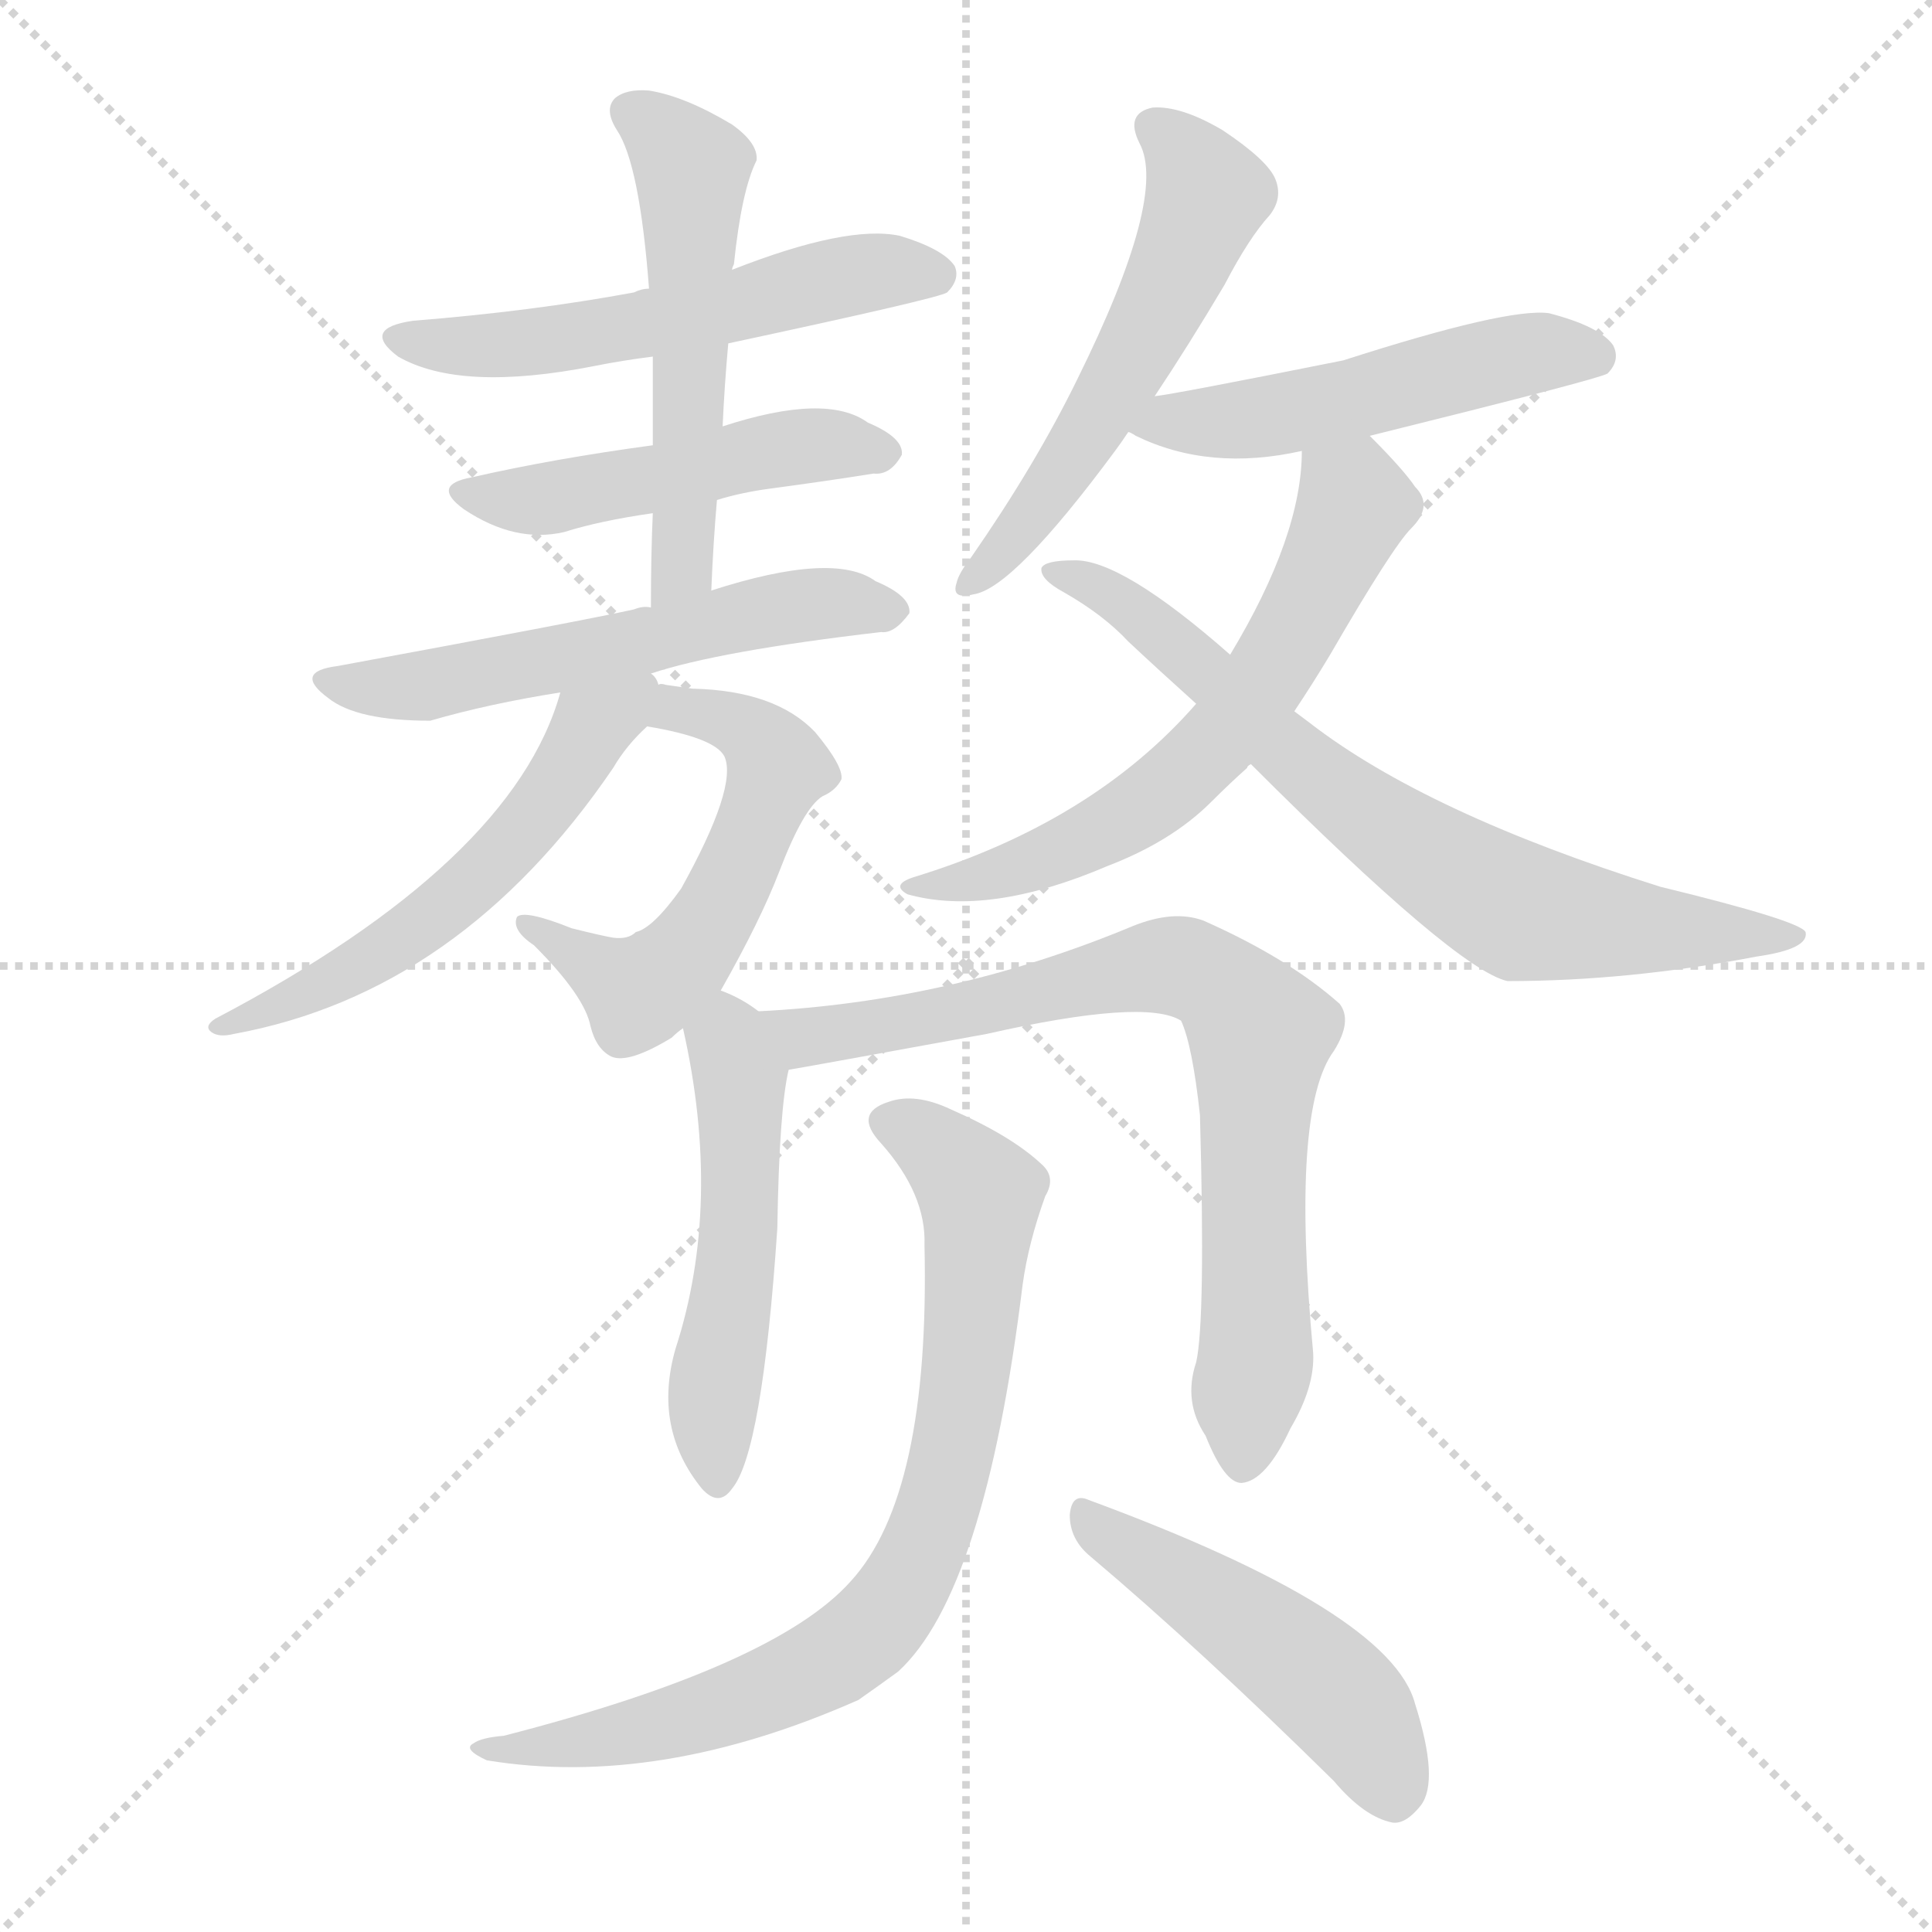
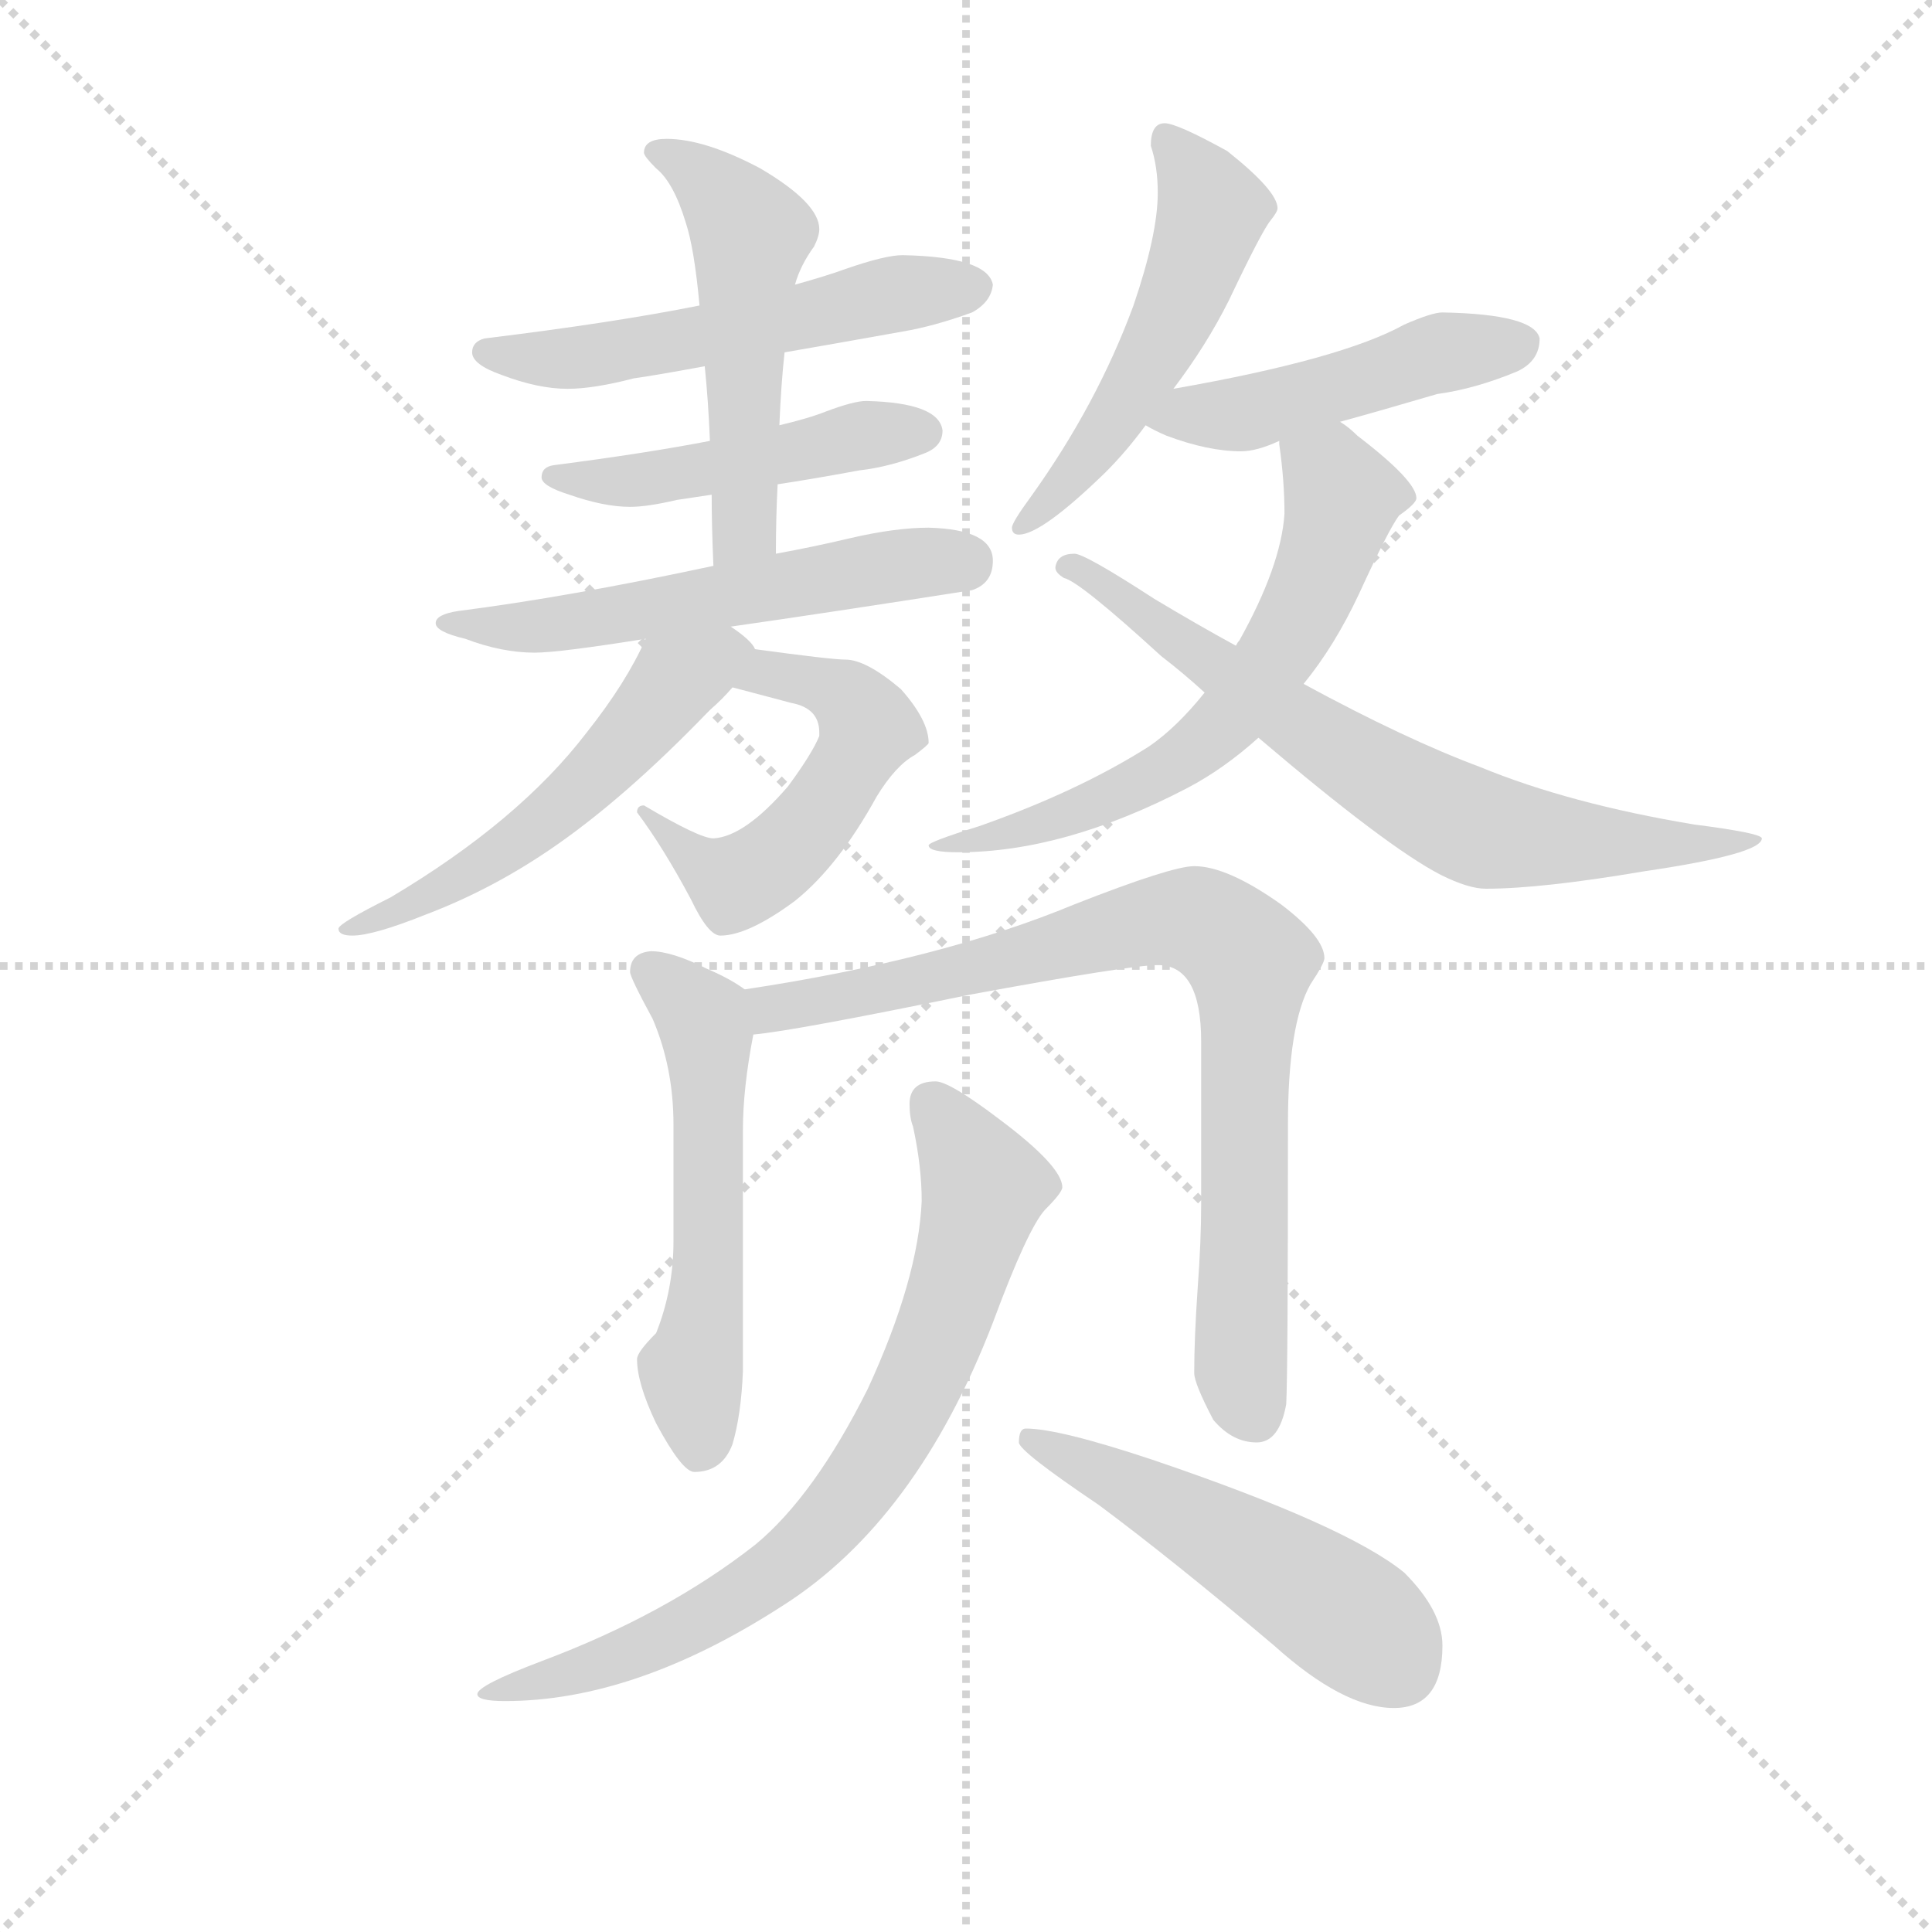
<svg xmlns="http://www.w3.org/2000/svg" version="1.1" viewBox="0 0 1024 1024">
  <g stroke="lightgray" stroke-dasharray="1,1" stroke-width="1" transform="scale(4, 4)">
    <line x1="0" y1="0" x2="256" y2="256" />
    <line x1="256" y1="0" x2="0" y2="256" />
    <line x1="128" y1="0" x2="128" y2="256" />
    <line x1="0" y1="128" x2="256" y2="128" />
  </g>
-   <g transform="scale(1, -1) translate(0, -900)">
+   <g transform="scale(0.92, -0.92) translate(60, -830)">
    <style type="text/css">
      
        @keyframes keyframes0 {
          from {
            stroke: blue;
-             stroke-dashoffset: 544;
+             stroke-dashoffset: 542;
            stroke-width: 128;
          }
          64% {
            animation-timing-function: step-end;
            stroke: blue;
            stroke-dashoffset: 0;
            stroke-width: 128;
          }
          to {
            stroke: black;
            stroke-width: 1024;
          }
        }
        #make-me-a-hanzi-animation-0 {
-           animation: keyframes0 0.693s both;
+           animation: keyframes0 0.691s both;
          animation-delay: 0s;
          animation-timing-function: linear;
        }
      
        @keyframes keyframes1 {
          from {
            stroke: blue;
-             stroke-dashoffset: 481;
+             stroke-dashoffset: 473;
            stroke-width: 128;
          }
          61% {
            animation-timing-function: step-end;
            stroke: blue;
            stroke-dashoffset: 0;
            stroke-width: 128;
          }
          to {
            stroke: black;
            stroke-width: 1024;
          }
        }
        #make-me-a-hanzi-animation-1 {
-           animation: keyframes1 0.641s both;
-           animation-delay: 0.693s;
+           animation: keyframes1 0.635s both;
+           animation-delay: 0.691s;
          animation-timing-function: linear;
        }
      
        @keyframes keyframes2 {
          from {
            stroke: blue;
-             stroke-dashoffset: 529;
+             stroke-dashoffset: 514;
            stroke-width: 128;
          }
          63% {
            animation-timing-function: step-end;
            stroke: blue;
            stroke-dashoffset: 0;
            stroke-width: 128;
          }
          to {
            stroke: black;
            stroke-width: 1024;
          }
        }
        #make-me-a-hanzi-animation-2 {
-           animation: keyframes2 0.681s both;
-           animation-delay: 1.334s;
+           animation: keyframes2 0.668s both;
+           animation-delay: 1.326s;
          animation-timing-function: linear;
        }
      
        @keyframes keyframes3 {
          from {
            stroke: blue;
-             stroke-dashoffset: 559;
-             stroke-width: 128;
-           }
-           65% {
+             stroke-dashoffset: 557;
+             stroke-width: 128;
+           }
+           64% {
            animation-timing-function: step-end;
            stroke: blue;
            stroke-dashoffset: 0;
            stroke-width: 128;
          }
          to {
            stroke: black;
            stroke-width: 1024;
          }
        }
        #make-me-a-hanzi-animation-3 {
-           animation: keyframes3 0.705s both;
-           animation-delay: 2.015s;
+           animation: keyframes3 0.703s both;
+           animation-delay: 1.994s;
          animation-timing-function: linear;
        }
      
        @keyframes keyframes4 {
          from {
            stroke: blue;
-             stroke-dashoffset: 542;
+             stroke-dashoffset: 526;
+             stroke-width: 128;
+           }
+           63% {
+             animation-timing-function: step-end;
+             stroke: blue;
+             stroke-dashoffset: 0;
+             stroke-width: 128;
+           }
+           to {
+             stroke: black;
+             stroke-width: 1024;
+           }
+         }
+         #make-me-a-hanzi-animation-4 {
+           animation: keyframes4 0.678s both;
+           animation-delay: 2.698s;
+           animation-timing-function: linear;
+         }
+       
+         @keyframes keyframes5 {
+           from {
+             stroke: blue;
+             stroke-dashoffset: 540;
            stroke-width: 128;
          }
          64% {
            animation-timing-function: step-end;
            stroke: blue;
            stroke-dashoffset: 0;
            stroke-width: 128;
          }
          to {
            stroke: black;
            stroke-width: 1024;
          }
        }
-         #make-me-a-hanzi-animation-4 {
-           animation: keyframes4 0.691s both;
-           animation-delay: 2.72s;
-           animation-timing-function: linear;
-         }
-       
-         @keyframes keyframes5 {
-           from {
-             stroke: blue;
-             stroke-dashoffset: 550;
+         #make-me-a-hanzi-animation-5 {
+           animation: keyframes5 0.689s both;
+           animation-delay: 3.376s;
+           animation-timing-function: linear;
+         }
+       
+         @keyframes keyframes6 {
+           from {
+             stroke: blue;
+             stroke-dashoffset: 519;
+             stroke-width: 128;
+           }
+           63% {
+             animation-timing-function: step-end;
+             stroke: blue;
+             stroke-dashoffset: 0;
+             stroke-width: 128;
+           }
+           to {
+             stroke: black;
+             stroke-width: 1024;
+           }
+         }
+         #make-me-a-hanzi-animation-6 {
+           animation: keyframes6 0.672s both;
+           animation-delay: 4.065s;
+           animation-timing-function: linear;
+         }
+       
+         @keyframes keyframes7 {
+           from {
+             stroke: blue;
+             stroke-dashoffset: 470;
+             stroke-width: 128;
+           }
+           60% {
+             animation-timing-function: step-end;
+             stroke: blue;
+             stroke-dashoffset: 0;
+             stroke-width: 128;
+           }
+           to {
+             stroke: black;
+             stroke-width: 1024;
+           }
+         }
+         #make-me-a-hanzi-animation-7 {
+           animation: keyframes7 0.632s both;
+           animation-delay: 4.737s;
+           animation-timing-function: linear;
+         }
+       
+         @keyframes keyframes8 {
+           from {
+             stroke: blue;
+             stroke-dashoffset: 264;
+             stroke-width: 128;
+           }
+           46% {
+             animation-timing-function: step-end;
+             stroke: blue;
+             stroke-dashoffset: 0;
+             stroke-width: 128;
+           }
+           to {
+             stroke: black;
+             stroke-width: 1024;
+           }
+         }
+         #make-me-a-hanzi-animation-8 {
+           animation: keyframes8 0.465s both;
+           animation-delay: 5.37s;
+           animation-timing-function: linear;
+         }
+       
+         @keyframes keyframes9 {
+           from {
+             stroke: blue;
+             stroke-dashoffset: 698;
+             stroke-width: 128;
+           }
+           69% {
+             animation-timing-function: step-end;
+             stroke: blue;
+             stroke-dashoffset: 0;
+             stroke-width: 128;
+           }
+           to {
+             stroke: black;
+             stroke-width: 1024;
+           }
+         }
+         #make-me-a-hanzi-animation-9 {
+           animation: keyframes9 0.818s both;
+           animation-delay: 5.835s;
+           animation-timing-function: linear;
+         }
+       
+         @keyframes keyframes10 {
+           from {
+             stroke: blue;
+             stroke-dashoffset: 547;
            stroke-width: 128;
          }
          64% {
            animation-timing-function: step-end;
            stroke: blue;
            stroke-dashoffset: 0;
            stroke-width: 128;
          }
          to {
            stroke: black;
            stroke-width: 1024;
          }
        }
-         #make-me-a-hanzi-animation-5 {
-           animation: keyframes5 0.698s both;
-           animation-delay: 3.411s;
-           animation-timing-function: linear;
-         }
-       
-         @keyframes keyframes6 {
-           from {
-             stroke: blue;
-             stroke-dashoffset: 543;
-             stroke-width: 128;
-           }
-           64% {
-             animation-timing-function: step-end;
-             stroke: blue;
-             stroke-dashoffset: 0;
-             stroke-width: 128;
-           }
-           to {
-             stroke: black;
-             stroke-width: 1024;
-           }
-         }
-         #make-me-a-hanzi-animation-6 {
-           animation: keyframes6 0.692s both;
-           animation-delay: 4.108s;
-           animation-timing-function: linear;
-         }
-       
-         @keyframes keyframes7 {
-           from {
-             stroke: blue;
-             stroke-dashoffset: 504;
+         #make-me-a-hanzi-animation-10 {
+           animation: keyframes10 0.695s both;
+           animation-delay: 6.653s;
+           animation-timing-function: linear;
+         }
+       
+         @keyframes keyframes11 {
+           from {
+             stroke: blue;
+             stroke-dashoffset: 816;
+             stroke-width: 128;
+           }
+           73% {
+             animation-timing-function: step-end;
+             stroke: blue;
+             stroke-dashoffset: 0;
+             stroke-width: 128;
+           }
+           to {
+             stroke: black;
+             stroke-width: 1024;
+           }
+         }
+         #make-me-a-hanzi-animation-11 {
+           animation: keyframes11 0.914s both;
+           animation-delay: 7.348s;
+           animation-timing-function: linear;
+         }
+       
+         @keyframes keyframes12 {
+           from {
+             stroke: blue;
+             stroke-dashoffset: 754;
+             stroke-width: 128;
+           }
+           71% {
+             animation-timing-function: step-end;
+             stroke: blue;
+             stroke-dashoffset: 0;
+             stroke-width: 128;
+           }
+           to {
+             stroke: black;
+             stroke-width: 1024;
+           }
+         }
+         #make-me-a-hanzi-animation-12 {
+           animation: keyframes12 0.864s both;
+           animation-delay: 8.262s;
+           animation-timing-function: linear;
+         }
+       
+         @keyframes keyframes13 {
+           from {
+             stroke: blue;
+             stroke-dashoffset: 506;
            stroke-width: 128;
          }
          62% {
            animation-timing-function: step-end;
            stroke: blue;
            stroke-dashoffset: 0;
            stroke-width: 128;
          }
          to {
            stroke: black;
            stroke-width: 1024;
          }
        }
-         #make-me-a-hanzi-animation-7 {
-           animation: keyframes7 0.66s both;
-           animation-delay: 4.8s;
-           animation-timing-function: linear;
-         }
-       
-         @keyframes keyframes8 {
-           from {
-             stroke: blue;
-             stroke-dashoffset: 611;
-             stroke-width: 128;
-           }
-           67% {
-             animation-timing-function: step-end;
-             stroke: blue;
-             stroke-dashoffset: 0;
-             stroke-width: 128;
-           }
-           to {
-             stroke: black;
-             stroke-width: 1024;
-           }
-         }
-         #make-me-a-hanzi-animation-8 {
-           animation: keyframes8 0.747s both;
-           animation-delay: 5.46s;
-           animation-timing-function: linear;
-         }
-       
-         @keyframes keyframes9 {
-           from {
-             stroke: blue;
-             stroke-dashoffset: 713;
-             stroke-width: 128;
-           }
-           70% {
-             animation-timing-function: step-end;
-             stroke: blue;
-             stroke-dashoffset: 0;
-             stroke-width: 128;
-           }
-           to {
-             stroke: black;
-             stroke-width: 1024;
-           }
-         }
-         #make-me-a-hanzi-animation-9 {
-           animation: keyframes9 0.83s both;
-           animation-delay: 6.208s;
-           animation-timing-function: linear;
-         }
-       
-         @keyframes keyframes10 {
-           from {
-             stroke: blue;
-             stroke-dashoffset: 507;
-             stroke-width: 128;
-           }
-           62% {
-             animation-timing-function: step-end;
-             stroke: blue;
-             stroke-dashoffset: 0;
-             stroke-width: 128;
-           }
-           to {
-             stroke: black;
-             stroke-width: 1024;
-           }
-         }
-         #make-me-a-hanzi-animation-10 {
-           animation: keyframes10 0.663s both;
-           animation-delay: 7.038s;
-           animation-timing-function: linear;
-         }
-       
-         @keyframes keyframes11 {
-           from {
-             stroke: blue;
-             stroke-dashoffset: 762;
-             stroke-width: 128;
-           }
-           71% {
-             animation-timing-function: step-end;
-             stroke: blue;
-             stroke-dashoffset: 0;
-             stroke-width: 128;
-           }
-           to {
-             stroke: black;
-             stroke-width: 1024;
-           }
-         }
-         #make-me-a-hanzi-animation-11 {
-           animation: keyframes11 0.87s both;
-           animation-delay: 7.7s;
-           animation-timing-function: linear;
-         }
-       
-         @keyframes keyframes12 {
-           from {
-             stroke: blue;
-             stroke-dashoffset: 777;
-             stroke-width: 128;
-           }
-           72% {
-             animation-timing-function: step-end;
-             stroke: blue;
-             stroke-dashoffset: 0;
-             stroke-width: 128;
-           }
-           to {
-             stroke: black;
-             stroke-width: 1024;
-           }
-         }
-         #make-me-a-hanzi-animation-12 {
-           animation: keyframes12 0.882s both;
-           animation-delay: 8.57s;
-           animation-timing-function: linear;
-         }
-       
-         @keyframes keyframes13 {
-           from {
-             stroke: blue;
-             stroke-dashoffset: 475;
-             stroke-width: 128;
-           }
-           61% {
-             animation-timing-function: step-end;
-             stroke: blue;
-             stroke-dashoffset: 0;
-             stroke-width: 128;
-           }
-           to {
-             stroke: black;
-             stroke-width: 1024;
-           }
-         }
        #make-me-a-hanzi-animation-13 {
-           animation: keyframes13 0.637s both;
-           animation-delay: 9.453s;
+           animation: keyframes13 0.662s both;
+           animation-delay: 9.126s;
          animation-timing-function: linear;
        }
      
    </style>
-     <path d="M 386 718 Q 498 742 502 745 Q 509 752 506 759 Q 500 768 477 775 Q 449 781 388 757 L 344 747 Q 340 747 336 745 Q 282 735 219 730 Q 191 726 211 711 Q 244 692 315 706 Q 330 709 346 711 L 386 718 Z" fill="lightgray" />
-     <path d="M 380 635 Q 393 639 408 641 Q 438 645 463 649 Q 472 648 478 659 Q 479 668 460 676 Q 438 692 383 674 L 346 664 Q 294 657 250 647 Q 228 643 246 630 Q 273 612 299 618 Q 318 624 346 628 L 380 635 Z" fill="lightgray" />
-     <path d="M 377 587 Q 378 612 380 635 L 383 674 Q 384 696 386 718 L 388 757 Q 388 758 389 760 Q 393 799 401 815 Q 402 824 388 834 Q 363 849 344 852 Q 332 853 326 848 Q 320 842 327 831 Q 339 813 344 747 L 346 711 Q 346 689 346 664 L 346 628 Q 345 606 345 578 C 345 548 376 557 377 587 Z" fill="lightgray" />
-     <path d="M 345 543 Q 381 555 467 565 Q 474 564 482 575 Q 483 584 464 592 Q 442 608 377 587 L 345 578 Q 341 579 336 577 Q 309 571 179 547 Q 155 544 174 530 Q 189 518 228 518 Q 259 527 297 533 L 345 543 Z" fill="lightgray" />
-     <path d="M 382 375 Q 403 412 413 438 Q 426 472 436 478 Q 443 481 446 487 Q 447 494 432 512 Q 411 534 367 535 Q 360 536 353 537 Q 350 538 349 537 C 319 539 314 520 343 515 Q 379 509 384 499 Q 391 483 361 429 Q 346 408 337 406 Q 333 402 325 403 Q 319 404 303 408 Q 278 418 274 414 Q 271 407 283 399 Q 310 372 313 356 Q 316 344 324 340 Q 333 336 356 350 Q 359 353 362 355 L 382 375 Z" fill="lightgray" />
-     <path d="M 349 537 Q 348 541 345 543 C 333 570 306 562 297 533 Q 272 443 114 360 Q 108 356 112 353 Q 116 350 124 352 Q 244 374 325 493 Q 332 505 343 515 C 357 529 357 529 349 537 Z" fill="lightgray" />
-     <path d="M 612 690 Q 630 717 649 749 Q 662 774 673 786 Q 680 795 676 805 Q 672 815 648 831 Q 626 844 611 843 Q 596 840 604 824 Q 619 796 571 699 Q 549 654 515 605 Q 508 596 507 591 Q 504 582 516 585 Q 537 588 591 661 Q 594 665 598 671 L 612 690 Z" fill="lightgray" />
-     <path d="M 726 669 Q 847 699 852 702 Q 859 709 855 717 Q 848 727 821 734 Q 799 737 712 709 Q 622 691 612 690 C 582 685 572 684 598 671 Q 599 671 602 669 Q 641 650 690 661 L 726 669 Z" fill="lightgray" />
-     <path d="M 686 523 Q 696 538 705 553 Q 738 610 748 620 Q 760 632 750 642 Q 744 651 726 669 C 705 690 692 691 690 661 Q 690 616 652 553 L 634 527 Q 579 464 484 435 Q 472 431 481 426 Q 524 414 587 441 Q 621 454 642 475 Q 652 485 661 493 Q 661 494 663 495 L 686 523 Z" fill="lightgray" />
-     <path d="M 663 495 Q 772 386 799 380 Q 863 380 931 393 Q 959 397 957 406 Q 954 412 880 430 Q 756 469 694 517 Q 690 520 686 523 L 652 553 Q 594 604 569 603 Q 554 603 552 599 Q 551 593 564 586 Q 585 574 598 560 Q 614 545 634 527 L 663 495 Z" fill="lightgray" />
-     <path d="M 402 364 Q 393 371 382 375 C 355 387 356 384 362 355 Q 383 262 358 185 Q 346 143 372 111 Q 381 101 388 111 Q 404 130 412 249 Q 413 312 418 333 C 421 351 421 351 402 364 Z" fill="lightgray" />
-     <path d="M 634 178 Q 627 157 639 139 Q 649 114 658 114 Q 671 115 684 143 Q 697 165 696 183 Q 684 312 707 343 Q 717 359 710 368 Q 683 392 638 412 Q 622 418 600 409 Q 504 369 402 364 C 372 362 388 328 418 333 Q 419 333 523 352 Q 607 371 626 359 Q 632 346 636 309 Q 639 200 634 178 Z" fill="lightgray" />
-     <path d="M 490 240 Q 493 108 451 62 Q 411 17 267 -20 Q 255 -21 251 -24 Q 245 -27 258 -33 Q 349 -48 455 -1 Q 465 6 476 14 Q 522 56 542 219 Q 545 241 554 266 Q 560 276 552 283 Q 536 298 504 312 Q 485 321 471 316 Q 452 310 467 294 Q 491 267 490 240 Z" fill="lightgray" />
-     <path d="M 578 75 Q 636 26 707 -44 Q 723 -63 738 -66 Q 745 -67 753 -57 Q 763 -44 750 -3 Q 737 46 577 105 Q 568 109 567 97 Q 567 84 578 75 Z" fill="lightgray" />
+     <path d="M 460 683 Q 450 683 427 675 Q 416 671 398 666 L 343 654 Q 293 644 219 635 Q 212 633 212 627 Q 212 620 229 614 Q 250 606 267 606 Q 282 606 305 612 Q 319 614 346 619 L 392 627 Q 421 632 460 639 Q 478 642 500 650 Q 511 656 512 666 Q 509 682 460 683 Z" fill="lightgray" />
+     <path d="M 349 576 Q 313 569 259 562 Q 252 561 252 555 Q 252 550 268 545 Q 288 538 303 538 Q 313 538 330 542 Q 337 543 350 545 L 388 551 Q 408 554 435 559 Q 453 561 473 569 Q 483 573 483 582 Q 481 598 439 599 Q 432 599 416 593 Q 406 589 389 585 L 349 576 Z" fill="lightgray" />
+     <path d="M 398 666 Q 401 677 409 688 Q 412 694 412 698 Q 412 713 378 733 Q 346 750 324 750 Q 311 750 311 742 Q 311 740 318 733 Q 328 725 335 702 Q 340 687 343 654 L 346 619 Q 348 600 349 576 L 350 545 Q 350 527 351 504 C 352 474 387 481 387 511 Q 387 532 388 551 L 389 585 Q 390 609 392 627 L 398 666 Z" fill="lightgray" />
+     <path d="M 351 504 Q 267 486 204 478 Q 191 476 191 471 Q 191 466 208 462 Q 229 454 248 454 Q 262 454 312 462 L 361 469 Q 417 477 500 490 Q 512 494 512 507 Q 512 525 475 526 Q 456 526 430 520 Q 409 515 387 511 L 351 504 Z" fill="lightgray" />
+     <path d="M 362 434 L 396 425 Q 412 422 412 408 L 412 406 Q 408 396 394 377 Q 369 348 351 347 Q 343 347 311 366 Q 307 366 307 362 Q 322 342 338 312 Q 348 291 355 291 Q 371 291 398 311 Q 423 331 445 371 Q 456 389 467 395 Q 475 401 475 402 Q 475 415 459 433 Q 439 450 427 450 Q 419 450 375 456 C 345 460 333 442 362 434 Z" fill="lightgray" />
+     <path d="M 312 462 Q 301 437 278 408 Q 239 357 165 313 Q 135 298 135 295 Q 135 291 143 291 Q 155 291 185 303 Q 222 317 256 340 Q 299 369 349 421 Q 356 427 362 434 C 379 452 379 452 375 456 Q 373 461 361 469 C 337 487 325 489 312 462 Z" fill="lightgray" />
+     <path d="M 611 759 Q 603 759 603 746 Q 607 734 607 719 Q 607 695 593 654 Q 572 597 534 544 Q 523 529 523 526 Q 523 522 527 522 Q 540 522 577 558 Q 589 570 600 585 L 616 606 Q 635 631 648 657 Q 667 697 672 703 Q 676 708 676 710 Q 676 720 647 743 Q 618 759 611 759 Z" fill="lightgray" />
+     <path d="M 600 585 Q 605 582 612 579 Q 636 570 655 570 Q 664 570 677 576 L 712 587 Q 734 593 768 603 Q 790 606 814 616 Q 827 622 827 635 Q 824 649 771 650 Q 765 650 749 643 Q 713 623 616 606 C 586 601 575 599 600 585 Z" fill="lightgray" />
+     <path d="M 677 576 L 677 574 Q 680 553 680 534 Q 678 504 654 461 Q 653 460 652 458 L 634 431 Q 618 411 602 400 Q 561 374 504 354 Q 475 345 475 343 Q 475 339 492 339 Q 553 339 624 376 Q 645 387 665 405 L 691 436 Q 709 458 723 488 Q 740 525 746 533 Q 756 540 756 543 Q 756 553 722 579 Q 717 584 712 587 C 688 606 674 606 677 576 Z" fill="lightgray" />
+     <path d="M 652 458 Q 630 470 605 485 Q 565 511 559 511 Q 549 511 548 503 Q 548 500 553 497 Q 562 495 609 452 Q 622 442 634 431 L 665 405 Q 739 342 770 326 Q 786 318 796 318 Q 828 318 887 328 Q 955 338 955 347 Q 955 350 916 355 Q 844 367 793 388 Q 750 404 691 436 L 652 458 Z" fill="lightgray" />
+     <path d="M 315 282 Q 303 281 303 270 Q 303 267 316 243 Q 328 215 328 182 L 328 115 Q 328 87 318 62 Q 307 51 307 47 Q 307 33 318 10 Q 333 -18 340 -18 Q 356 -18 362 -2 Q 367 15 368 40 L 368 179 Q 368 203 374 234 C 378 254 378 254 369 260 Q 361 266 347 272 Q 327 282 315 282 Z" fill="lightgray" />
+     <path d="M 374 234 Q 397 236 499 257 Q 591 274 607 274 Q 632 274 632 230 L 632 136 Q 632 115 630 88 Q 628 59 628 39 Q 628 33 639 12 Q 650 -1 664 -1 Q 677 -1 681 21 Q 682 39 682 182 Q 682 240 695 263 Q 703 275 703 278 Q 703 290 678 309 Q 647 331 628 331 Q 615 331 559 309 Q 482 277 369 260 C 339 255 344 230 374 234 Z" fill="lightgray" />
+     <path d="M 479 207 Q 464 207 464 194 Q 464 186 466 181 Q 471 158 471 138 Q 469 93 440 30 Q 409 -32 375 -60 Q 324 -100 252 -127 Q 215 -141 215 -146 Q 215 -150 231 -150 Q 306 -150 391 -95 Q 468 -46 512 68 Q 532 122 542 133 Q 552 143 552 146 Q 552 158 516 185 Q 487 207 479 207 Z" fill="lightgray" />
+     <path d="M 531 7 Q 527 7 527 -1 Q 527 -6 573 -37 Q 616 -69 674 -118 Q 714 -154 743 -154 Q 771 -154 771 -118 Q 771 -98 749 -76 Q 716 -49 604 -11 Q 550 7 531 7 Z" fill="lightgray" />
    <clipPath id="make-me-a-hanzi-clip-0">
-       <path d="M 386 718 Q 498 742 502 745 Q 509 752 506 759 Q 500 768 477 775 Q 449 781 388 757 L 344 747 Q 340 747 336 745 Q 282 735 219 730 Q 191 726 211 711 Q 244 692 315 706 Q 330 709 346 711 L 386 718 Z" />
-     </clipPath>
-     <path clip-path="url(#make-me-a-hanzi-clip-0)" d="M 213 721 L 285 718 L 396 737 L 462 756 L 497 754" fill="none" id="make-me-a-hanzi-animation-0" stroke-dasharray="416 832" stroke-linecap="round" />
+       <path d="M 460 683 Q 450 683 427 675 Q 416 671 398 666 L 343 654 Q 293 644 219 635 Q 212 633 212 627 Q 212 620 229 614 Q 250 606 267 606 Q 282 606 305 612 Q 319 614 346 619 L 392 627 Q 421 632 460 639 Q 478 642 500 650 Q 511 656 512 666 Q 509 682 460 683 Z" />
+     </clipPath>
+     <path clip-path="url(#make-me-a-hanzi-clip-0)" d="M 220 627 L 294 627 L 440 658 L 502 665" fill="none" id="make-me-a-hanzi-animation-0" stroke-dasharray="414 828" stroke-linecap="round" />
    <clipPath id="make-me-a-hanzi-clip-1">
-       <path d="M 380 635 Q 393 639 408 641 Q 438 645 463 649 Q 472 648 478 659 Q 479 668 460 676 Q 438 692 383 674 L 346 664 Q 294 657 250 647 Q 228 643 246 630 Q 273 612 299 618 Q 318 624 346 628 L 380 635 Z" />
-     </clipPath>
-     <path clip-path="url(#make-me-a-hanzi-clip-1)" d="M 247 639 L 281 635 L 427 663 L 469 660" fill="none" id="make-me-a-hanzi-animation-1" stroke-dasharray="353 706" stroke-linecap="round" />
+       <path d="M 349 576 Q 313 569 259 562 Q 252 561 252 555 Q 252 550 268 545 Q 288 538 303 538 Q 313 538 330 542 Q 337 543 350 545 L 388 551 Q 408 554 435 559 Q 453 561 473 569 Q 483 573 483 582 Q 481 598 439 599 Q 432 599 416 593 Q 406 589 389 585 L 349 576 Z" />
+     </clipPath>
+     <path clip-path="url(#make-me-a-hanzi-clip-1)" d="M 258 556 L 308 553 L 429 578 L 472 581" fill="none" id="make-me-a-hanzi-animation-1" stroke-dasharray="345 690" stroke-linecap="round" />
    <clipPath id="make-me-a-hanzi-clip-2">
-       <path d="M 377 587 Q 378 612 380 635 L 383 674 Q 384 696 386 718 L 388 757 Q 388 758 389 760 Q 393 799 401 815 Q 402 824 388 834 Q 363 849 344 852 Q 332 853 326 848 Q 320 842 327 831 Q 339 813 344 747 L 346 711 Q 346 689 346 664 L 346 628 Q 345 606 345 578 C 345 548 376 557 377 587 Z" />
-     </clipPath>
-     <path clip-path="url(#make-me-a-hanzi-clip-2)" d="M 334 841 L 367 807 L 362 606 L 349 585" fill="none" id="make-me-a-hanzi-animation-2" stroke-dasharray="401 802" stroke-linecap="round" />
+       <path d="M 398 666 Q 401 677 409 688 Q 412 694 412 698 Q 412 713 378 733 Q 346 750 324 750 Q 311 750 311 742 Q 311 740 318 733 Q 328 725 335 702 Q 340 687 343 654 L 346 619 Q 348 600 349 576 L 350 545 Q 350 527 351 504 C 352 474 387 481 387 511 Q 387 532 388 551 L 389 585 Q 390 609 392 627 L 398 666 Z" />
+     </clipPath>
+     <path clip-path="url(#make-me-a-hanzi-clip-2)" d="M 320 742 L 349 725 L 372 695 L 369 532 L 356 512" fill="none" id="make-me-a-hanzi-animation-2" stroke-dasharray="386 772" stroke-linecap="round" />
    <clipPath id="make-me-a-hanzi-clip-3">
-       <path d="M 345 543 Q 381 555 467 565 Q 474 564 482 575 Q 483 584 464 592 Q 442 608 377 587 L 345 578 Q 341 579 336 577 Q 309 571 179 547 Q 155 544 174 530 Q 189 518 228 518 Q 259 527 297 533 L 345 543 Z" />
-     </clipPath>
-     <path clip-path="url(#make-me-a-hanzi-clip-3)" d="M 175 539 L 230 537 L 426 580 L 473 576" fill="none" id="make-me-a-hanzi-animation-3" stroke-dasharray="431 862" stroke-linecap="round" />
+       <path d="M 351 504 Q 267 486 204 478 Q 191 476 191 471 Q 191 466 208 462 Q 229 454 248 454 Q 262 454 312 462 L 361 469 Q 417 477 500 490 Q 512 494 512 507 Q 512 525 475 526 Q 456 526 430 520 Q 409 515 387 511 L 351 504 Z" />
+     </clipPath>
+     <path clip-path="url(#make-me-a-hanzi-clip-3)" d="M 198 473 L 243 468 L 427 500 L 496 506" fill="none" id="make-me-a-hanzi-animation-3" stroke-dasharray="429 858" stroke-linecap="round" />
    <clipPath id="make-me-a-hanzi-clip-4">
-       <path d="M 382 375 Q 403 412 413 438 Q 426 472 436 478 Q 443 481 446 487 Q 447 494 432 512 Q 411 534 367 535 Q 360 536 353 537 Q 350 538 349 537 C 319 539 314 520 343 515 Q 379 509 384 499 Q 391 483 361 429 Q 346 408 337 406 Q 333 402 325 403 Q 319 404 303 408 Q 278 418 274 414 Q 271 407 283 399 Q 310 372 313 356 Q 316 344 324 340 Q 333 336 356 350 Q 359 353 362 355 L 382 375 Z" />
-     </clipPath>
-     <path clip-path="url(#make-me-a-hanzi-clip-4)" d="M 351 531 L 388 518 L 413 493 L 381 419 L 359 388 L 338 376 L 279 411" fill="none" id="make-me-a-hanzi-animation-4" stroke-dasharray="414 828" stroke-linecap="round" />
+       <path d="M 362 434 L 396 425 Q 412 422 412 408 L 412 406 Q 408 396 394 377 Q 369 348 351 347 Q 343 347 311 366 Q 307 366 307 362 Q 322 342 338 312 Q 348 291 355 291 Q 371 291 398 311 Q 423 331 445 371 Q 456 389 467 395 Q 475 401 475 402 Q 475 415 459 433 Q 439 450 427 450 Q 419 450 375 456 C 345 460 333 442 362 434 Z" />
+     </clipPath>
+     <path clip-path="url(#make-me-a-hanzi-clip-4)" d="M 369 437 L 384 443 L 414 435 L 427 429 L 441 411 L 413 362 L 386 334 L 362 323 L 335 338 L 320 360 L 314 359" fill="none" id="make-me-a-hanzi-animation-4" stroke-dasharray="398 796" stroke-linecap="round" />
    <clipPath id="make-me-a-hanzi-clip-5">
-       <path d="M 349 537 Q 348 541 345 543 C 333 570 306 562 297 533 Q 272 443 114 360 Q 108 356 112 353 Q 116 350 124 352 Q 244 374 325 493 Q 332 505 343 515 C 357 529 357 529 349 537 Z" />
-     </clipPath>
-     <path clip-path="url(#make-me-a-hanzi-clip-5)" d="M 340 536 L 314 514 L 265 445 L 231 416 L 158 370 L 125 363 L 118 355" fill="none" id="make-me-a-hanzi-animation-5" stroke-dasharray="422 844" stroke-linecap="round" />
+       <path d="M 312 462 Q 301 437 278 408 Q 239 357 165 313 Q 135 298 135 295 Q 135 291 143 291 Q 155 291 185 303 Q 222 317 256 340 Q 299 369 349 421 Q 356 427 362 434 C 379 452 379 452 375 456 Q 373 461 361 469 C 337 487 325 489 312 462 Z" />
+     </clipPath>
+     <path clip-path="url(#make-me-a-hanzi-clip-5)" d="M 366 454 L 357 455 L 329 438 L 294 394 L 242 348 L 174 306 L 139 294" fill="none" id="make-me-a-hanzi-animation-5" stroke-dasharray="412 824" stroke-linecap="round" />
    <clipPath id="make-me-a-hanzi-clip-6">
-       <path d="M 612 690 Q 630 717 649 749 Q 662 774 673 786 Q 680 795 676 805 Q 672 815 648 831 Q 626 844 611 843 Q 596 840 604 824 Q 619 796 571 699 Q 549 654 515 605 Q 508 596 507 591 Q 504 582 516 585 Q 537 588 591 661 Q 594 665 598 671 L 612 690 Z" />
-     </clipPath>
-     <path clip-path="url(#make-me-a-hanzi-clip-6)" d="M 612 832 L 640 797 L 630 770 L 572 660 L 514 592" fill="none" id="make-me-a-hanzi-animation-6" stroke-dasharray="415 830" stroke-linecap="round" />
+       <path d="M 611 759 Q 603 759 603 746 Q 607 734 607 719 Q 607 695 593 654 Q 572 597 534 544 Q 523 529 523 526 Q 523 522 527 522 Q 540 522 577 558 Q 589 570 600 585 L 616 606 Q 635 631 648 657 Q 667 697 672 703 Q 676 708 676 710 Q 676 720 647 743 Q 618 759 611 759 Z" />
+     </clipPath>
+     <path clip-path="url(#make-me-a-hanzi-clip-6)" d="M 612 749 L 638 708 L 629 677 L 577 581 L 528 527" fill="none" id="make-me-a-hanzi-animation-6" stroke-dasharray="391 782" stroke-linecap="round" />
    <clipPath id="make-me-a-hanzi-clip-7">
-       <path d="M 726 669 Q 847 699 852 702 Q 859 709 855 717 Q 848 727 821 734 Q 799 737 712 709 Q 622 691 612 690 C 582 685 572 684 598 671 Q 599 671 602 669 Q 641 650 690 661 L 726 669 Z" />
-     </clipPath>
-     <path clip-path="url(#make-me-a-hanzi-clip-7)" d="M 603 675 L 678 680 L 823 714 L 847 711" fill="none" id="make-me-a-hanzi-animation-7" stroke-dasharray="376 752" stroke-linecap="round" />
+       <path d="M 600 585 Q 605 582 612 579 Q 636 570 655 570 Q 664 570 677 576 L 712 587 Q 734 593 768 603 Q 790 606 814 616 Q 827 622 827 635 Q 824 649 771 650 Q 765 650 749 643 Q 713 623 616 606 C 586 601 575 599 600 585 Z" />
+     </clipPath>
+     <path clip-path="url(#make-me-a-hanzi-clip-7)" d="M 608 587 L 664 593 L 764 625 L 816 632" fill="none" id="make-me-a-hanzi-animation-7" stroke-dasharray="342 684" stroke-linecap="round" />
    <clipPath id="make-me-a-hanzi-clip-8">
-       <path d="M 686 523 Q 696 538 705 553 Q 738 610 748 620 Q 760 632 750 642 Q 744 651 726 669 C 705 690 692 691 690 661 Q 690 616 652 553 L 634 527 Q 579 464 484 435 Q 472 431 481 426 Q 524 414 587 441 Q 621 454 642 475 Q 652 485 661 493 Q 661 494 663 495 L 686 523 Z" />
-     </clipPath>
-     <path clip-path="url(#make-me-a-hanzi-clip-8)" d="M 698 655 L 718 633 L 692 575 L 651 513 L 586 460 L 542 440 L 488 429" fill="none" id="make-me-a-hanzi-animation-8" stroke-dasharray="483 966" stroke-linecap="round" />
+       <path d="M 677 576 L 677 574 Q 680 553 680 534 Q 678 504 654 461 Q 653 460 652 458 L 634 431 Q 618 411 602 400 Q 561 374 504 354 Q 475 345 475 343 Q 475 339 492 339 Q 553 339 624 376 Q 645 387 665 405 L 691 436 Q 709 458 723 488 Q 740 525 746 533 Q 756 540 756 543 Q 756 553 722 579 Q 717 584 712 587 C 688 606 674 606 677 576 Z" />
+     </clipPath>
+     <path clip-path="url(#make-me-a-hanzi-clip-8)" d="M 486 341 L 479 344" fill="none" id="make-me-a-hanzi-animation-8" stroke-dasharray="136 272" stroke-linecap="round" />
    <clipPath id="make-me-a-hanzi-clip-9">
-       <path d="M 663 495 Q 772 386 799 380 Q 863 380 931 393 Q 959 397 957 406 Q 954 412 880 430 Q 756 469 694 517 Q 690 520 686 523 L 652 553 Q 594 604 569 603 Q 554 603 552 599 Q 551 593 564 586 Q 585 574 598 560 Q 614 545 634 527 L 663 495 Z" />
-     </clipPath>
-     <path clip-path="url(#make-me-a-hanzi-clip-9)" d="M 557 597 L 608 572 L 702 483 L 803 418 L 953 403" fill="none" id="make-me-a-hanzi-animation-9" stroke-dasharray="585 1170" stroke-linecap="round" />
+       <path d="M 652 458 Q 630 470 605 485 Q 565 511 559 511 Q 549 511 548 503 Q 548 500 553 497 Q 562 495 609 452 Q 622 442 634 431 L 665 405 Q 739 342 770 326 Q 786 318 796 318 Q 828 318 887 328 Q 955 338 955 347 Q 955 350 916 355 Q 844 367 793 388 Q 750 404 691 436 L 652 458 Z" />
+     </clipPath>
+     <path clip-path="url(#make-me-a-hanzi-clip-9)" d="M 556 504 L 718 393 L 790 353 L 897 341 L 952 346" fill="none" id="make-me-a-hanzi-animation-9" stroke-dasharray="570 1140" stroke-linecap="round" />
    <clipPath id="make-me-a-hanzi-clip-10">
-       <path d="M 402 364 Q 393 371 382 375 C 355 387 356 384 362 355 Q 383 262 358 185 Q 346 143 372 111 Q 381 101 388 111 Q 404 130 412 249 Q 413 312 418 333 C 421 351 421 351 402 364 Z" />
-     </clipPath>
-     <path clip-path="url(#make-me-a-hanzi-clip-10)" d="M 383 364 L 392 329 L 393 259 L 377 150 L 380 115" fill="none" id="make-me-a-hanzi-animation-10" stroke-dasharray="379 758" stroke-linecap="round" />
+       <path d="M 315 282 Q 303 281 303 270 Q 303 267 316 243 Q 328 215 328 182 L 328 115 Q 328 87 318 62 Q 307 51 307 47 Q 307 33 318 10 Q 333 -18 340 -18 Q 356 -18 362 -2 Q 367 15 368 40 L 368 179 Q 368 203 374 234 C 378 254 378 254 369 260 Q 361 266 347 272 Q 327 282 315 282 Z" />
+     </clipPath>
+     <path clip-path="url(#make-me-a-hanzi-clip-10)" d="M 314 271 L 333 256 L 348 231 L 348 107 L 338 39 L 344 -5" fill="none" id="make-me-a-hanzi-animation-10" stroke-dasharray="419 838" stroke-linecap="round" />
    <clipPath id="make-me-a-hanzi-clip-11">
-       <path d="M 634 178 Q 627 157 639 139 Q 649 114 658 114 Q 671 115 684 143 Q 697 165 696 183 Q 684 312 707 343 Q 717 359 710 368 Q 683 392 638 412 Q 622 418 600 409 Q 504 369 402 364 C 372 362 388 328 418 333 Q 419 333 523 352 Q 607 371 626 359 Q 632 346 636 309 Q 639 200 634 178 Z" />
-     </clipPath>
-     <path clip-path="url(#make-me-a-hanzi-clip-11)" d="M 410 362 L 430 351 L 507 361 L 614 388 L 647 378 L 668 352 L 667 192 L 659 125" fill="none" id="make-me-a-hanzi-animation-11" stroke-dasharray="634 1268" stroke-linecap="round" />
+       <path d="M 374 234 Q 397 236 499 257 Q 591 274 607 274 Q 632 274 632 230 L 632 136 Q 632 115 630 88 Q 628 59 628 39 Q 628 33 639 12 Q 650 -1 664 -1 Q 677 -1 681 21 Q 682 39 682 182 Q 682 240 695 263 Q 703 275 703 278 Q 703 290 678 309 Q 647 331 628 331 Q 615 331 559 309 Q 482 277 369 260 C 339 255 344 230 374 234 Z" />
+     </clipPath>
+     <path clip-path="url(#make-me-a-hanzi-clip-11)" d="M 377 241 L 385 249 L 485 266 L 596 298 L 629 300 L 642 294 L 660 274 L 655 41 L 661 17" fill="none" id="make-me-a-hanzi-animation-11" stroke-dasharray="688 1376" stroke-linecap="round" />
    <clipPath id="make-me-a-hanzi-clip-12">
-       <path d="M 490 240 Q 493 108 451 62 Q 411 17 267 -20 Q 255 -21 251 -24 Q 245 -27 258 -33 Q 349 -48 455 -1 Q 465 6 476 14 Q 522 56 542 219 Q 545 241 554 266 Q 560 276 552 283 Q 536 298 504 312 Q 485 321 471 316 Q 452 310 467 294 Q 491 267 490 240 Z" />
-     </clipPath>
-     <path clip-path="url(#make-me-a-hanzi-clip-12)" d="M 472 305 L 512 277 L 519 256 L 505 132 L 492 86 L 471 46 L 446 23 L 408 4 L 336 -18 L 256 -27" fill="none" id="make-me-a-hanzi-animation-12" stroke-dasharray="649 1298" stroke-linecap="round" />
+       <path d="M 479 207 Q 464 207 464 194 Q 464 186 466 181 Q 471 158 471 138 Q 469 93 440 30 Q 409 -32 375 -60 Q 324 -100 252 -127 Q 215 -141 215 -146 Q 215 -150 231 -150 Q 306 -150 391 -95 Q 468 -46 512 68 Q 532 122 542 133 Q 552 143 552 146 Q 552 158 516 185 Q 487 207 479 207 Z" />
+     </clipPath>
+     <path clip-path="url(#make-me-a-hanzi-clip-12)" d="M 476 195 L 507 146 L 472 38 L 433 -28 L 397 -68 L 331 -110 L 290 -128 L 219 -145" fill="none" id="make-me-a-hanzi-animation-12" stroke-dasharray="626 1252" stroke-linecap="round" />
    <clipPath id="make-me-a-hanzi-clip-13">
-       <path d="M 578 75 Q 636 26 707 -44 Q 723 -63 738 -66 Q 745 -67 753 -57 Q 763 -44 750 -3 Q 737 46 577 105 Q 568 109 567 97 Q 567 84 578 75 Z" />
-     </clipPath>
-     <path clip-path="url(#make-me-a-hanzi-clip-13)" d="M 578 93 L 702 7 L 719 -10 L 738 -50" fill="none" id="make-me-a-hanzi-animation-13" stroke-dasharray="347 694" stroke-linecap="round" />
+       <path d="M 531 7 Q 527 7 527 -1 Q 527 -6 573 -37 Q 616 -69 674 -118 Q 714 -154 743 -154 Q 771 -154 771 -118 Q 771 -98 749 -76 Q 716 -49 604 -11 Q 550 7 531 7 Z" />
+     </clipPath>
+     <path clip-path="url(#make-me-a-hanzi-clip-13)" d="M 534 1 L 645 -55 L 722 -105 L 745 -130" fill="none" id="make-me-a-hanzi-animation-13" stroke-dasharray="378 756" stroke-linecap="round" />
  </g>
</svg>
